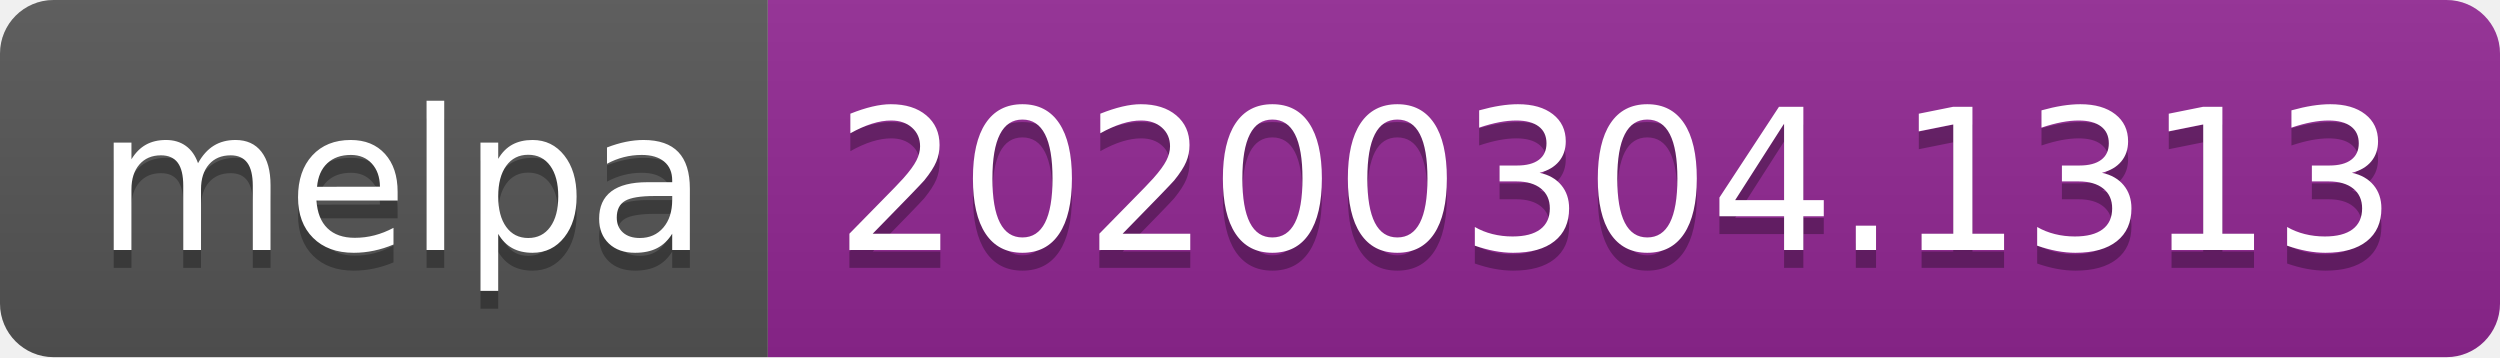
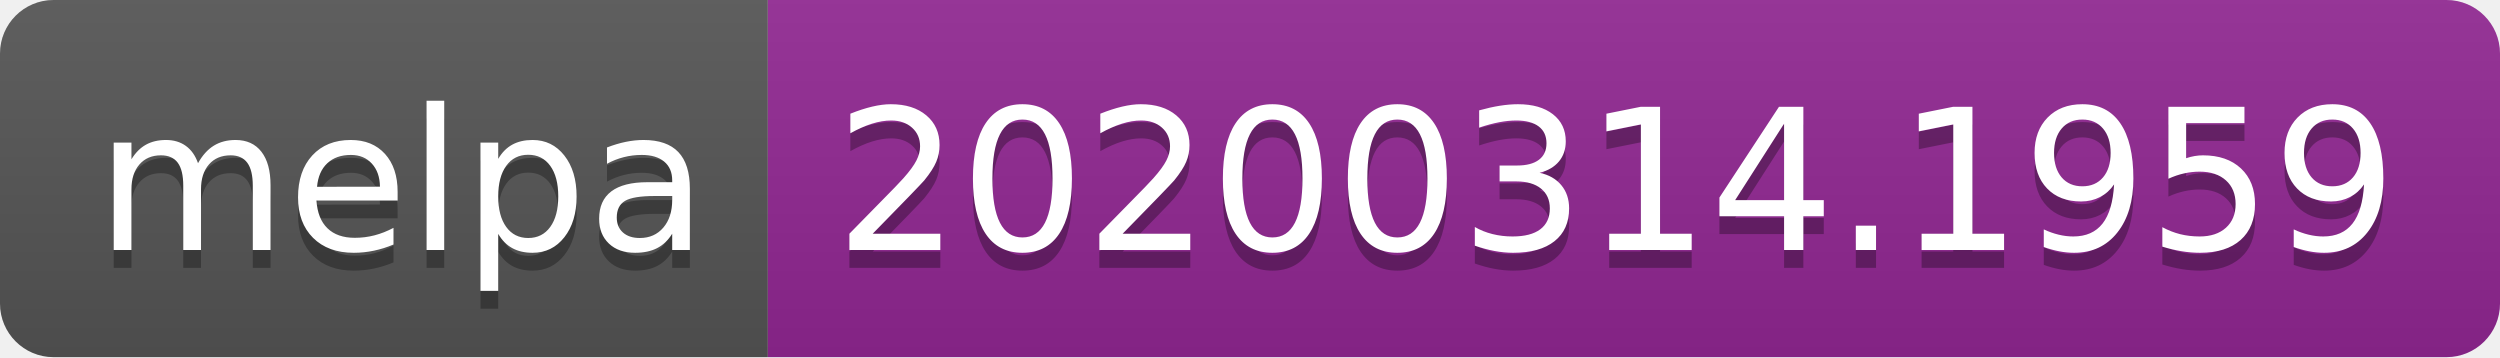
<svg xmlns="http://www.w3.org/2000/svg" width="140" height="20">
  <linearGradient id="b" x2="0" y2="100%">
    <stop offset="0" stop-color="#bbb" stop-opacity=".1" />
    <stop offset="1" stop-opacity=".1" />
  </linearGradient>
  <clipPath id="a">
    <rect width="140" height="20" rx="3" fill="#fff" />
  </clipPath>
  <g clip-path="url(#a)">
    <path fill="#555" d="M0 0h43v20H0z" />
    <path fill="#922793" d="M43 0h97v20H43z" />
    <path fill="url(#b)" d="M0 0h140v20H0z" />
  </g>
  <g fill="#fff" text-anchor="middle" font-family="DejaVu Sans,Verdana,Geneva,sans-serif" font-size="110">
    <text x="225" y="150" fill="#010101" fill-opacity=".3" transform="scale(.1)" textLength="330">melpa</text>
    <text x="225" y="140" transform="scale(.1)" textLength="330">melpa</text>
-     <text x="905" y="150" fill="#010101" fill-opacity=".3" transform="scale(.1)" textLength="870">20200304.1313</text>
-     <text x="905" y="140" transform="scale(.1)" textLength="870">20200304.1313</text>
+     <text x="905" y="150" fill="#010101" fill-opacity=".3" transform="scale(.1)" textLength="870">20200314.1959</text>
+     <text x="905" y="140" transform="scale(.1)" textLength="870">20200314.1959</text>
  </g>
</svg>
